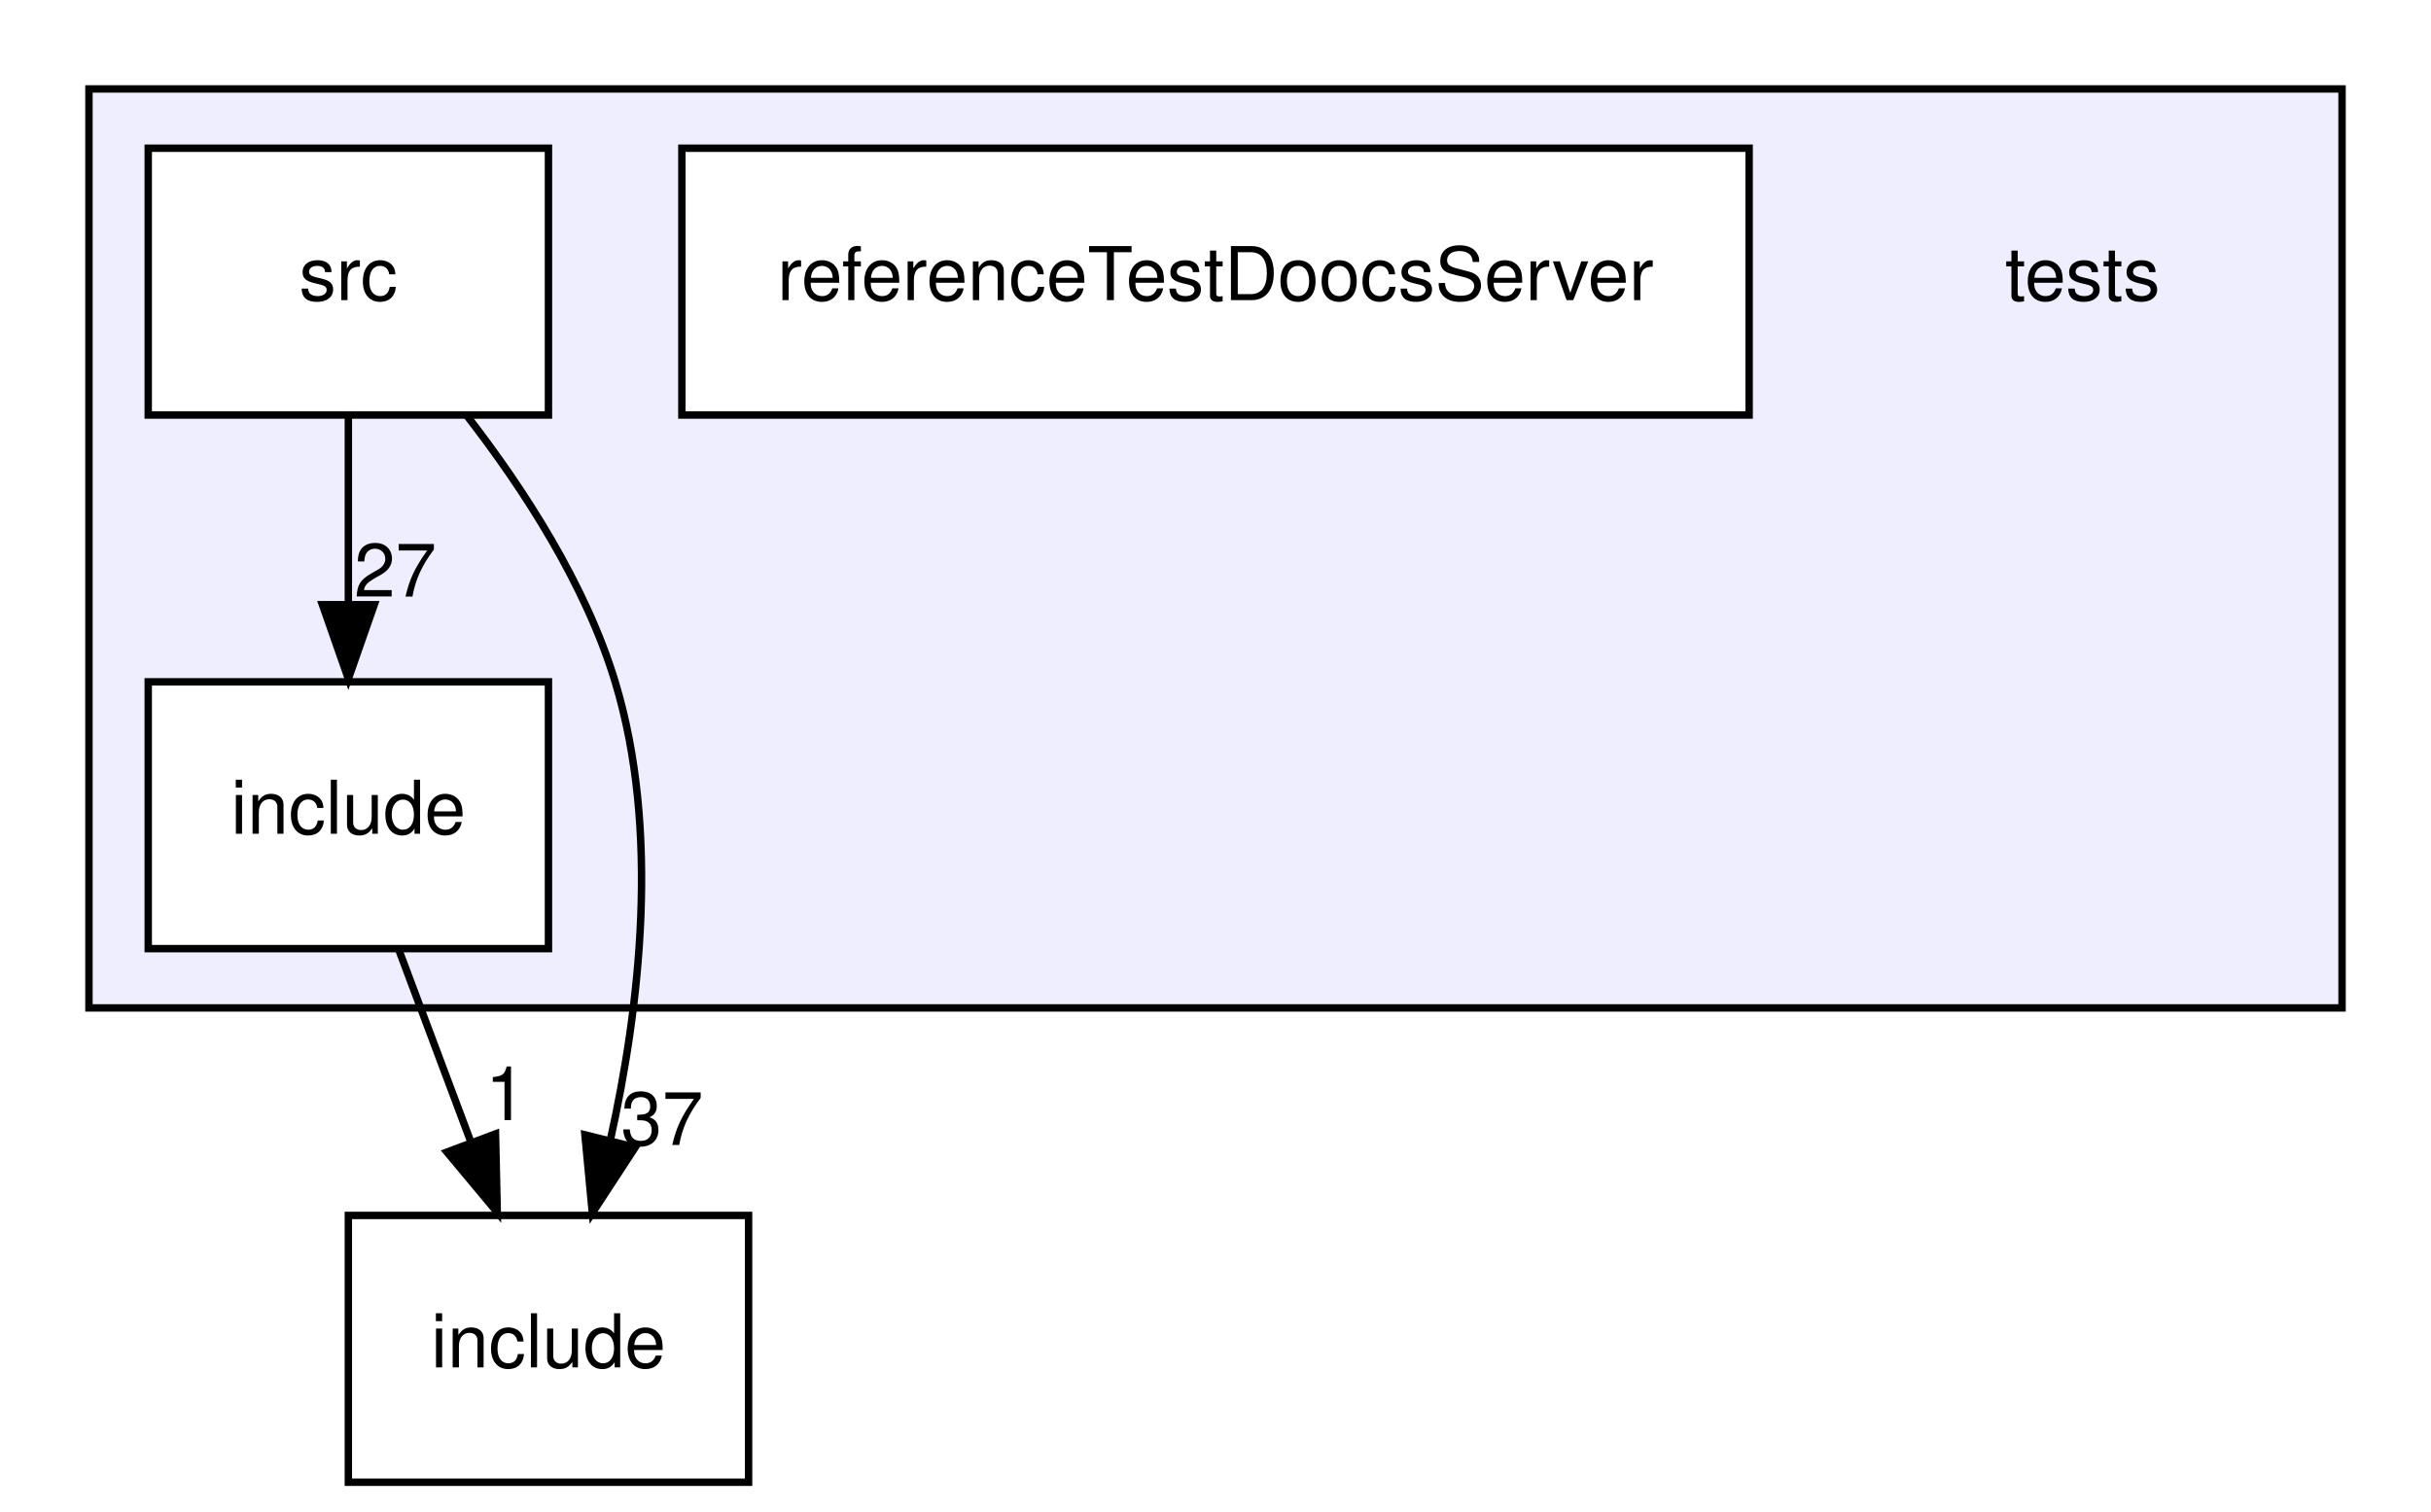
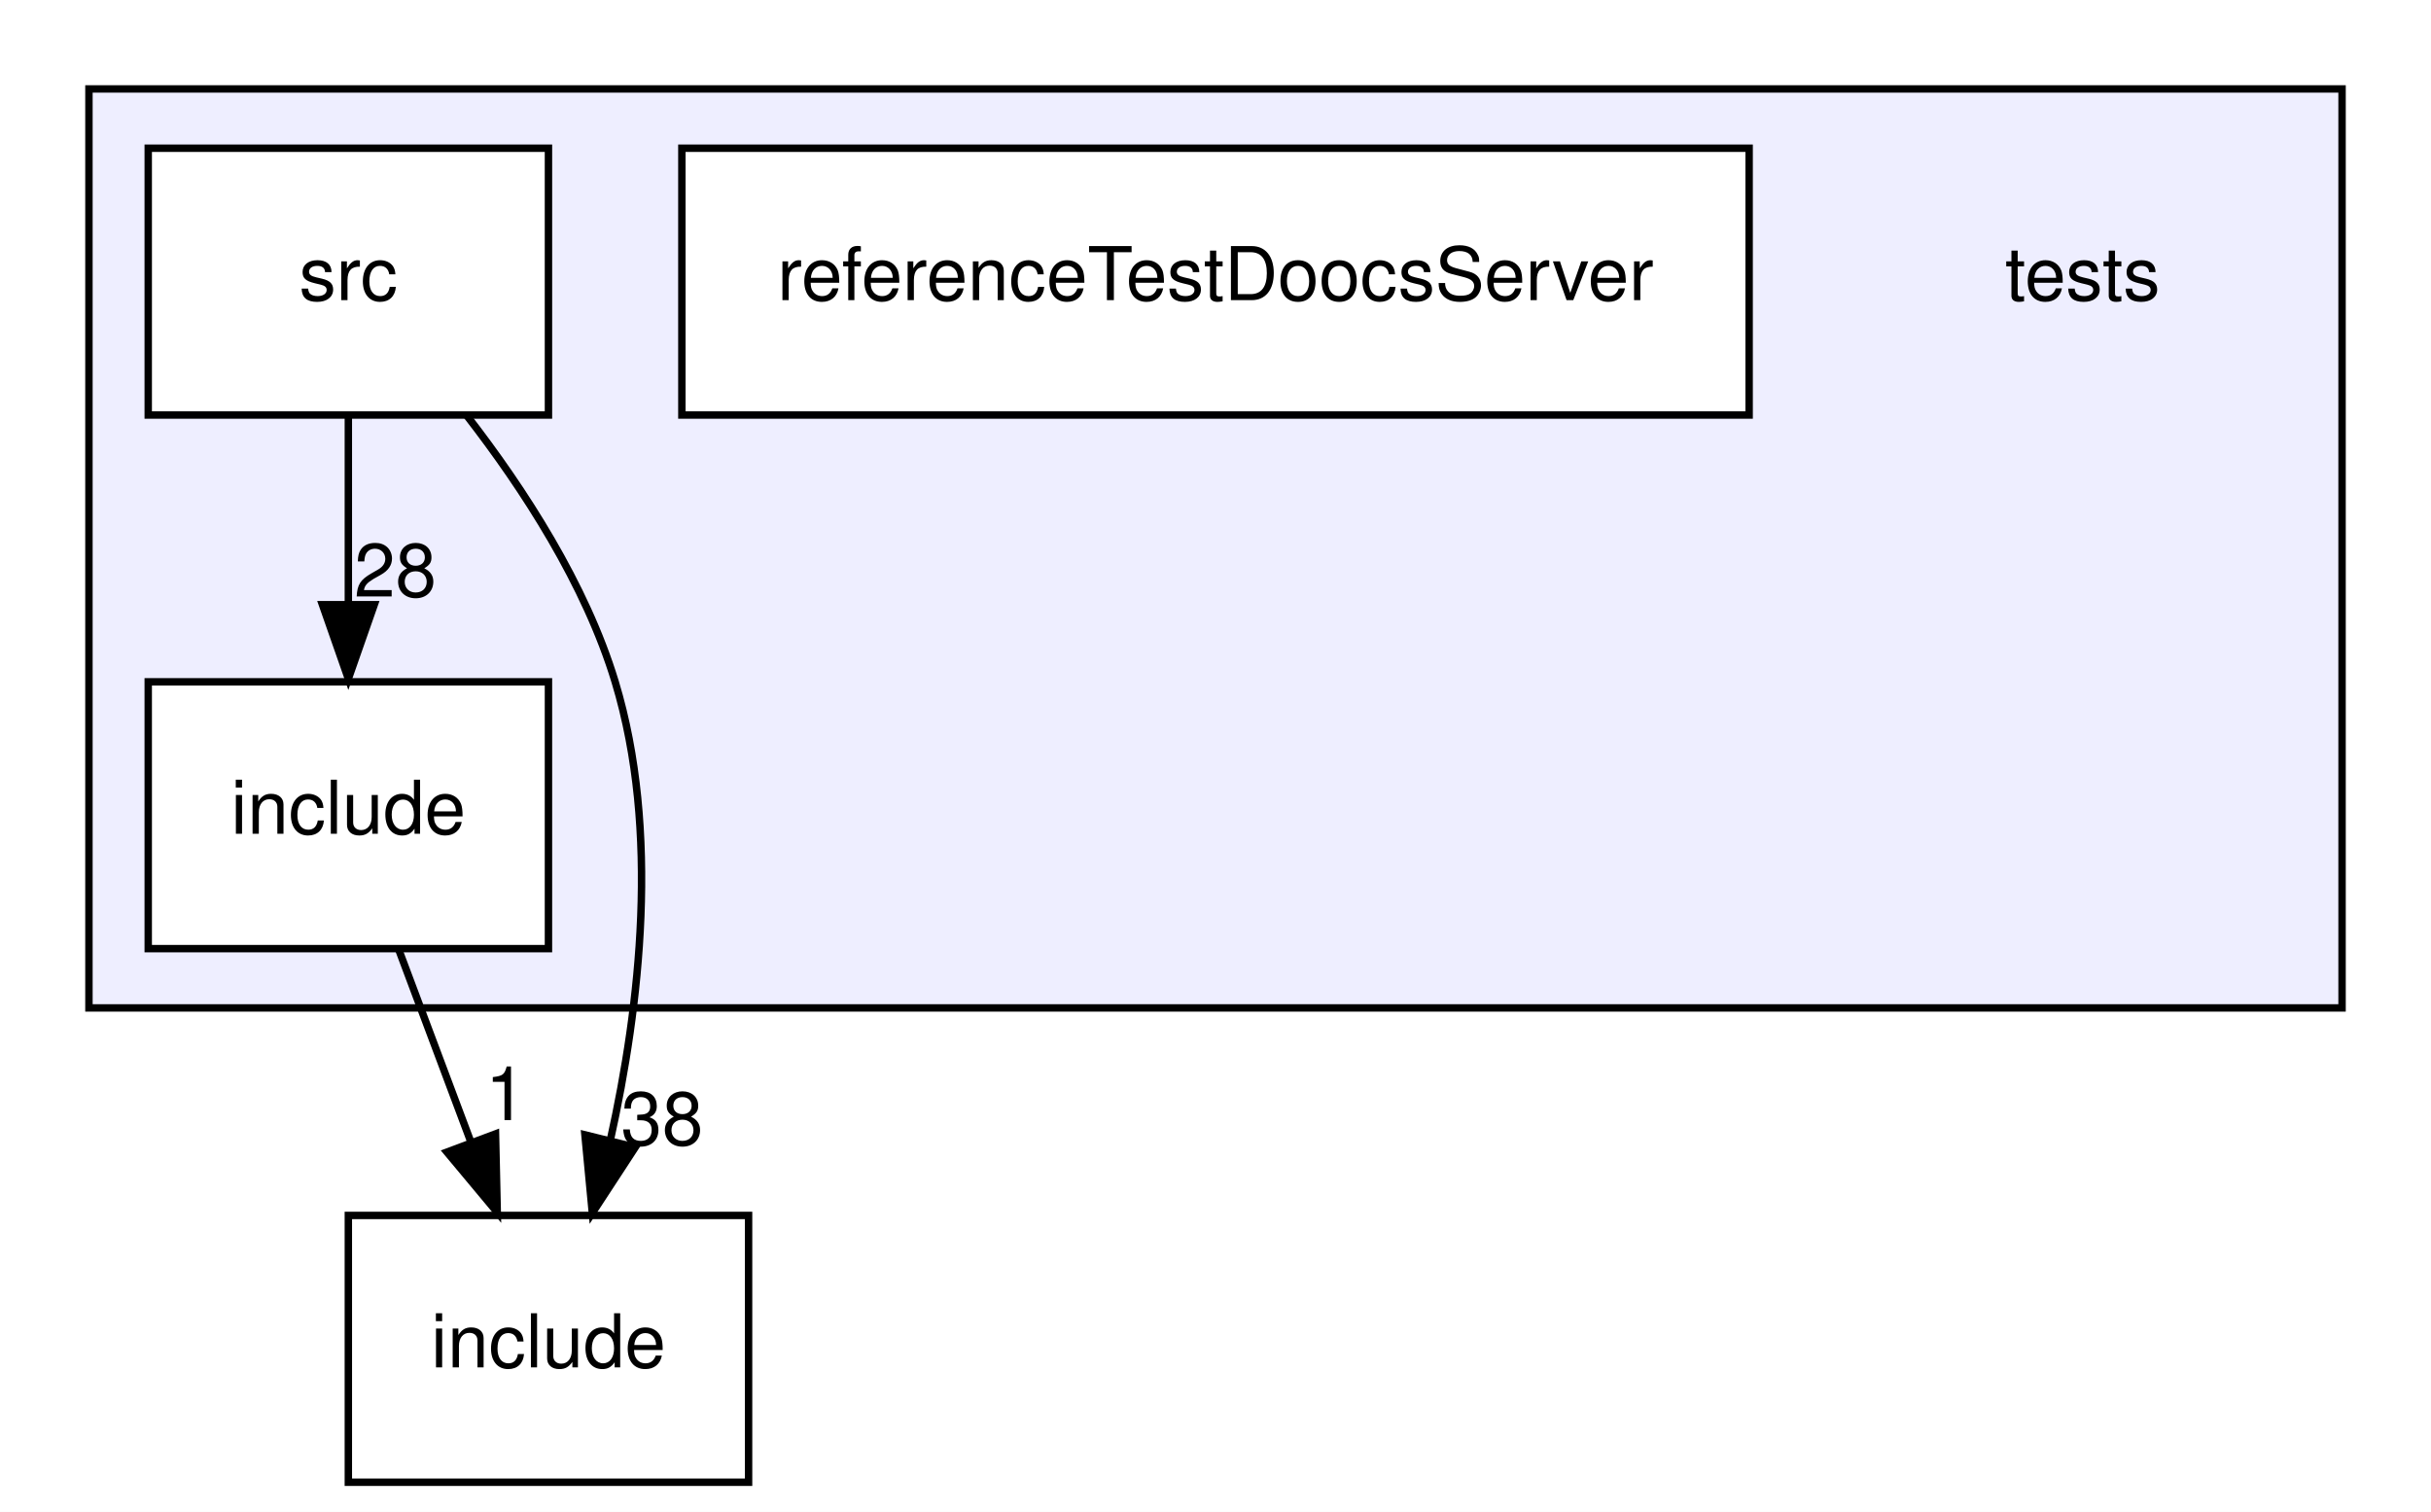
<svg xmlns="http://www.w3.org/2000/svg" xmlns:xlink="http://www.w3.org/1999/xlink" width="328pt" height="204pt" viewBox="0.00 0.00 328.00 204.00">
  <g id="graph0" class="graph" transform="scale(1 1) rotate(0) translate(4 200)">
    <polygon fill="#ffffff" stroke="transparent" points="-4,4 -4,-200 324,-200 324,4 -4,4" />
    <g id="clust1" class="cluster">
      <g id="a_clust1">
        <a xlink:href="dir_59425e443f801f1f2fd8bbe4959a3ccf.html" target="_top">
          <polygon fill="#eeeeff" stroke="#000000" points="8,-64 8,-188 312,-188 312,-64 8,-64" />
        </a>
      </g>
    </g>
    <g id="node1" class="node">
      <text text-anchor="middle" x="277" y="-159.5" font-family="Helvetica,sans-Serif" font-size="10.00" fill="#000000">tests</text>
    </g>
    <g id="node2" class="node">
      <g id="a_node2">
        <a xlink:href="dir_dcba6dfd410a966f3c2ecded9b1039f6.html" target="_top" xlink:title="include">
          <polygon fill="#ffffff" stroke="#000000" points="70,-108 16,-108 16,-72 70,-72 70,-108" />
          <text text-anchor="middle" x="43" y="-87.5" font-family="Helvetica,sans-Serif" font-size="10.00" fill="#000000">include</text>
        </a>
      </g>
    </g>
    <g id="node5" class="node">
      <g id="a_node5">
        <a xlink:href="dir_d44c64559bbebec7f509842c48db8b23.html" target="_top" xlink:title="include">
          <polygon fill="none" stroke="#000000" points="97,-36 43,-36 43,0 97,0 97,-36" />
          <text text-anchor="middle" x="70" y="-15.5" font-family="Helvetica,sans-Serif" font-size="10.00" fill="#000000">include</text>
        </a>
      </g>
    </g>
    <g id="edge1" class="edge">
      <path fill="none" stroke="#000000" d="M49.813,-71.831C52.764,-63.962 56.286,-54.571 59.555,-45.853" />
      <polygon fill="#000000" stroke="#000000" points="62.861,-47.005 63.095,-36.413 56.307,-44.548 62.861,-47.005" />
      <g id="a_edge1-headlabel">
        <a xlink:href="dir_000003_000000.html" target="_top" xlink:title="1">
          <text text-anchor="middle" x="64.257" y="-48.868" font-family="Helvetica,sans-Serif" font-size="10.00" fill="#000000">1</text>
        </a>
      </g>
    </g>
    <g id="node3" class="node">
      <g id="a_node3">
        <a xlink:href="dir_086a13c2b09f6695f2ce910b939db1b5.html" target="_top" xlink:title="referenceTestDoocsServer">
          <polygon fill="#ffffff" stroke="#000000" points="232,-180 88,-180 88,-144 232,-144 232,-180" />
          <text text-anchor="middle" x="160" y="-159.5" font-family="Helvetica,sans-Serif" font-size="10.00" fill="#000000">referenceTestDoocsServer</text>
        </a>
      </g>
    </g>
    <g id="node4" class="node">
      <g id="a_node4">
        <a xlink:href="dir_171063ca2b6d8df6d9147a9ad3041fe6.html" target="_top" xlink:title="src">
          <polygon fill="#ffffff" stroke="#000000" points="70,-180 16,-180 16,-144 70,-144 70,-180" />
          <text text-anchor="middle" x="43" y="-159.5" font-family="Helvetica,sans-Serif" font-size="10.00" fill="#000000">src</text>
        </a>
      </g>
    </g>
    <g id="edge2" class="edge">
      <path fill="none" stroke="#000000" d="M43,-143.831C43,-136.131 43,-126.974 43,-118.417" />
      <polygon fill="#000000" stroke="#000000" points="46.5,-118.413 43,-108.413 39.5,-118.413 46.5,-118.413" />
      <g id="a_edge2-headlabel">
-         <a xlink:href="dir_000005_000003.html" target="_top" xlink:title="27">
-           <text text-anchor="middle" x="49.339" y="-119.508" font-family="Helvetica,sans-Serif" font-size="10.00" fill="#000000">27</text>
+         <a xlink:href="dir_000005_000003.html" target="_top" xlink:title="28">
+           <text text-anchor="middle" x="49.339" y="-119.508" font-family="Helvetica,sans-Serif" font-size="10.00" fill="#000000">28</text>
        </a>
      </g>
    </g>
    <g id="edge3" class="edge">
      <path fill="none" stroke="#000000" d="M58.99,-143.917C66.654,-134.037 75.017,-121.156 79,-108 85.086,-87.898 82.356,-64.235 78.361,-46.218" />
      <polygon fill="#000000" stroke="#000000" points="81.715,-45.201 75.919,-36.332 74.919,-46.879 81.715,-45.201" />
      <g id="a_edge3-headlabel">
-         <a xlink:href="dir_000005_000000.html" target="_top" xlink:title="37">
-           <text text-anchor="middle" x="85.333" y="-45.51" font-family="Helvetica,sans-Serif" font-size="10.00" fill="#000000">37</text>
+         <a xlink:href="dir_000005_000000.html" target="_top" xlink:title="38">
+           <text text-anchor="middle" x="85.333" y="-45.51" font-family="Helvetica,sans-Serif" font-size="10.00" fill="#000000">38</text>
        </a>
      </g>
    </g>
  </g>
</svg>
